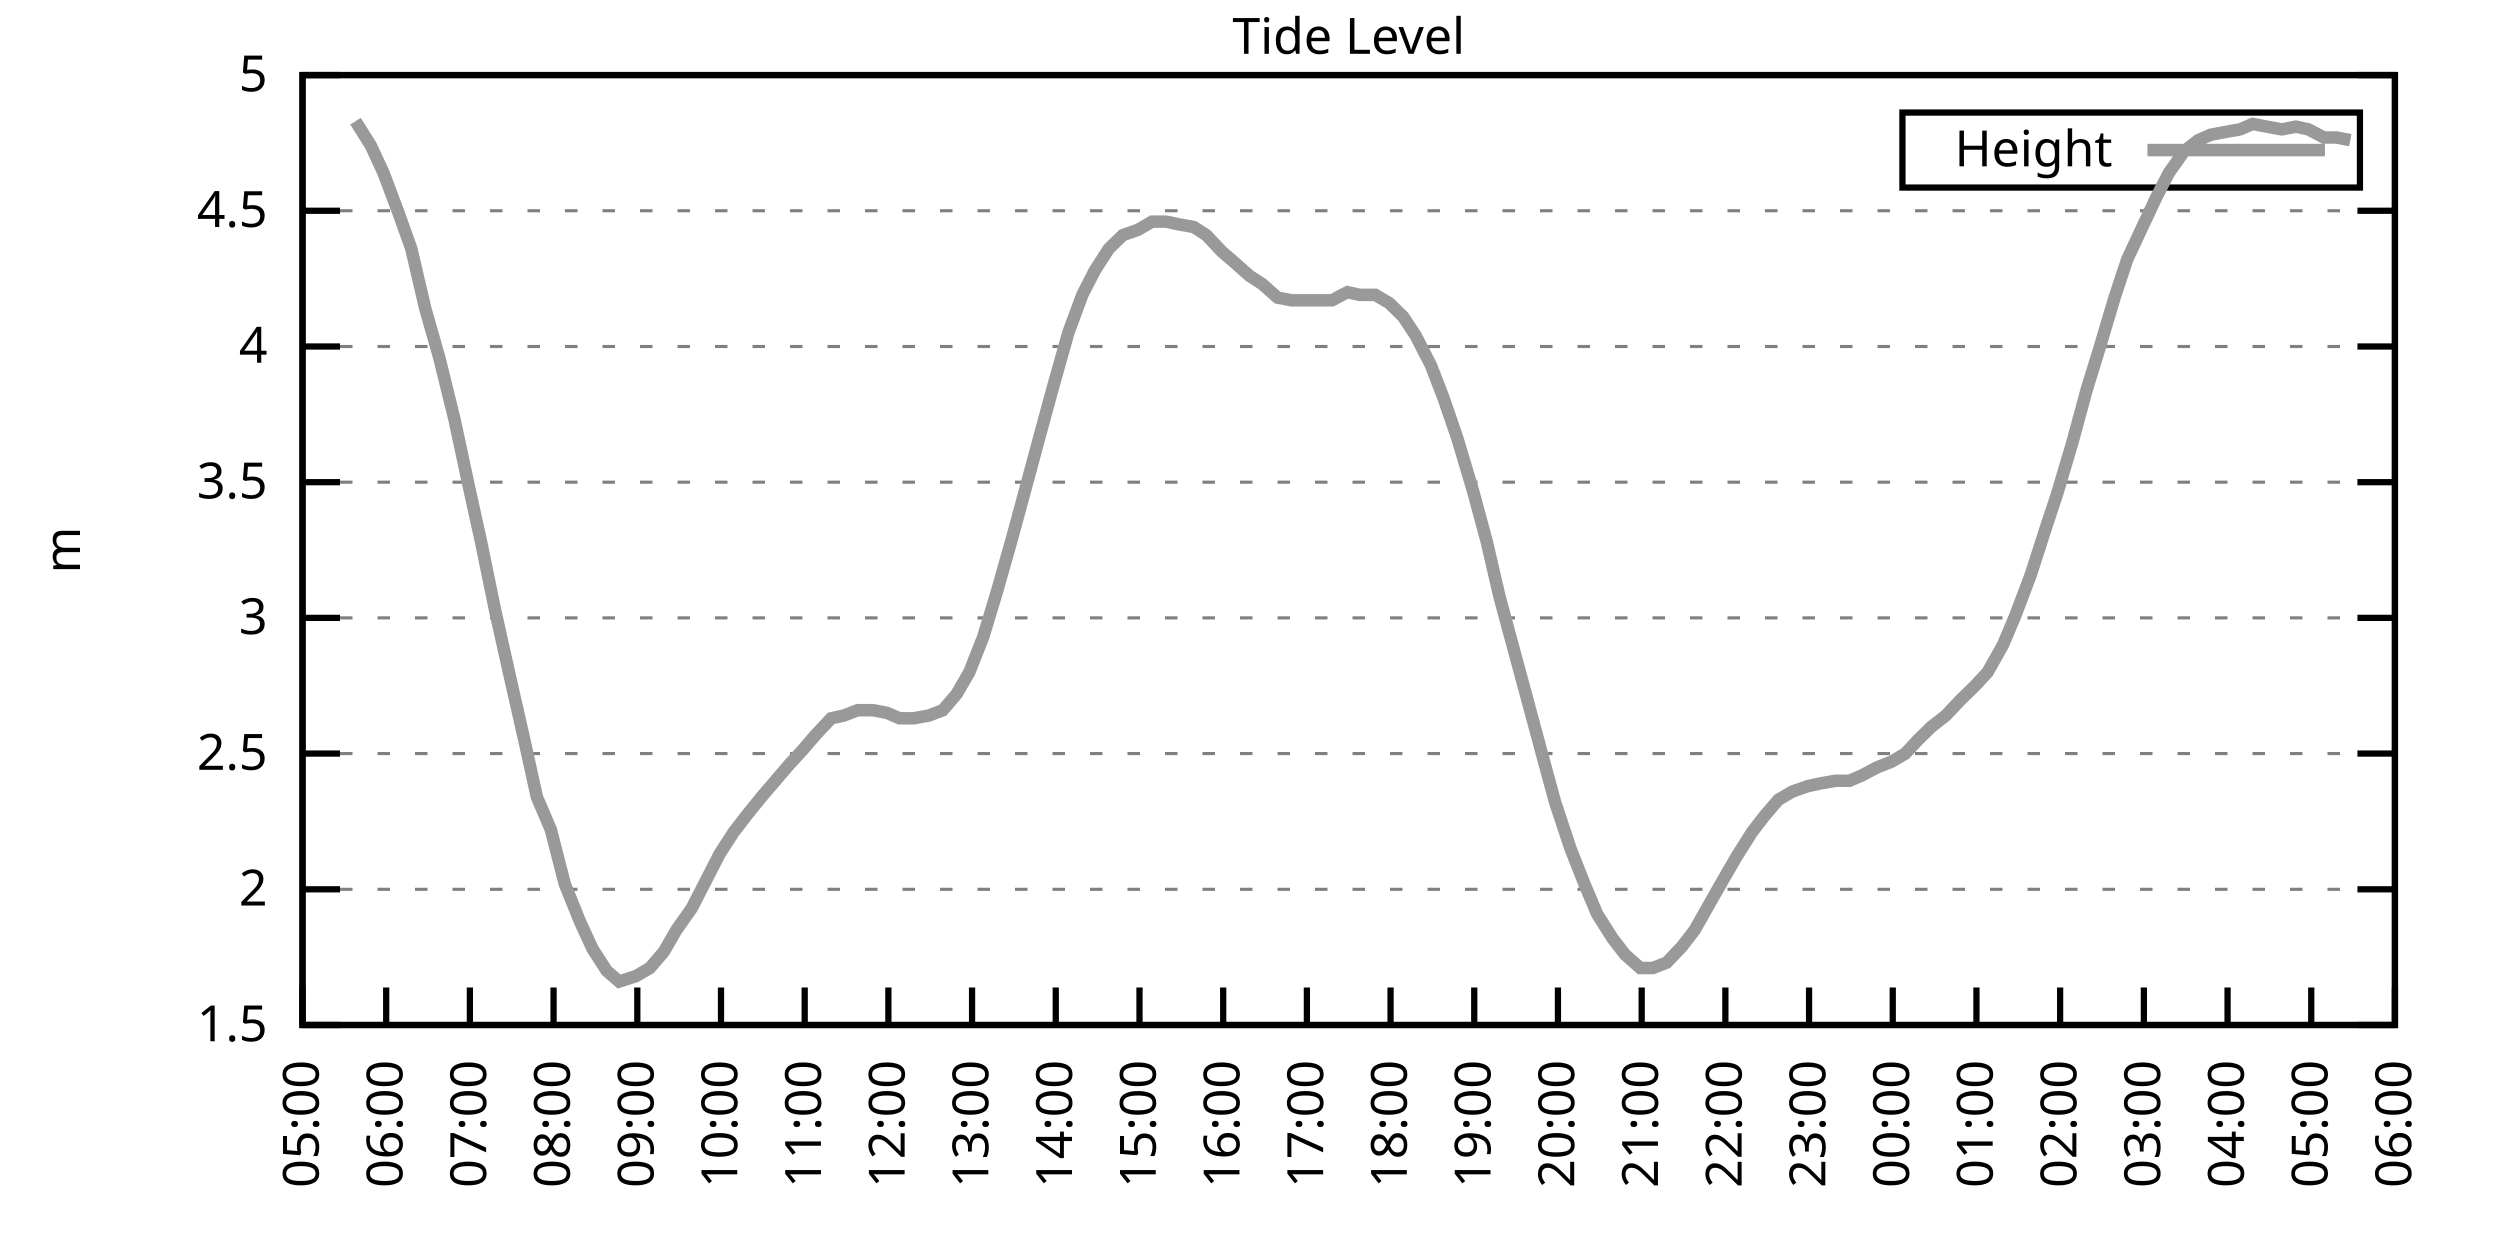
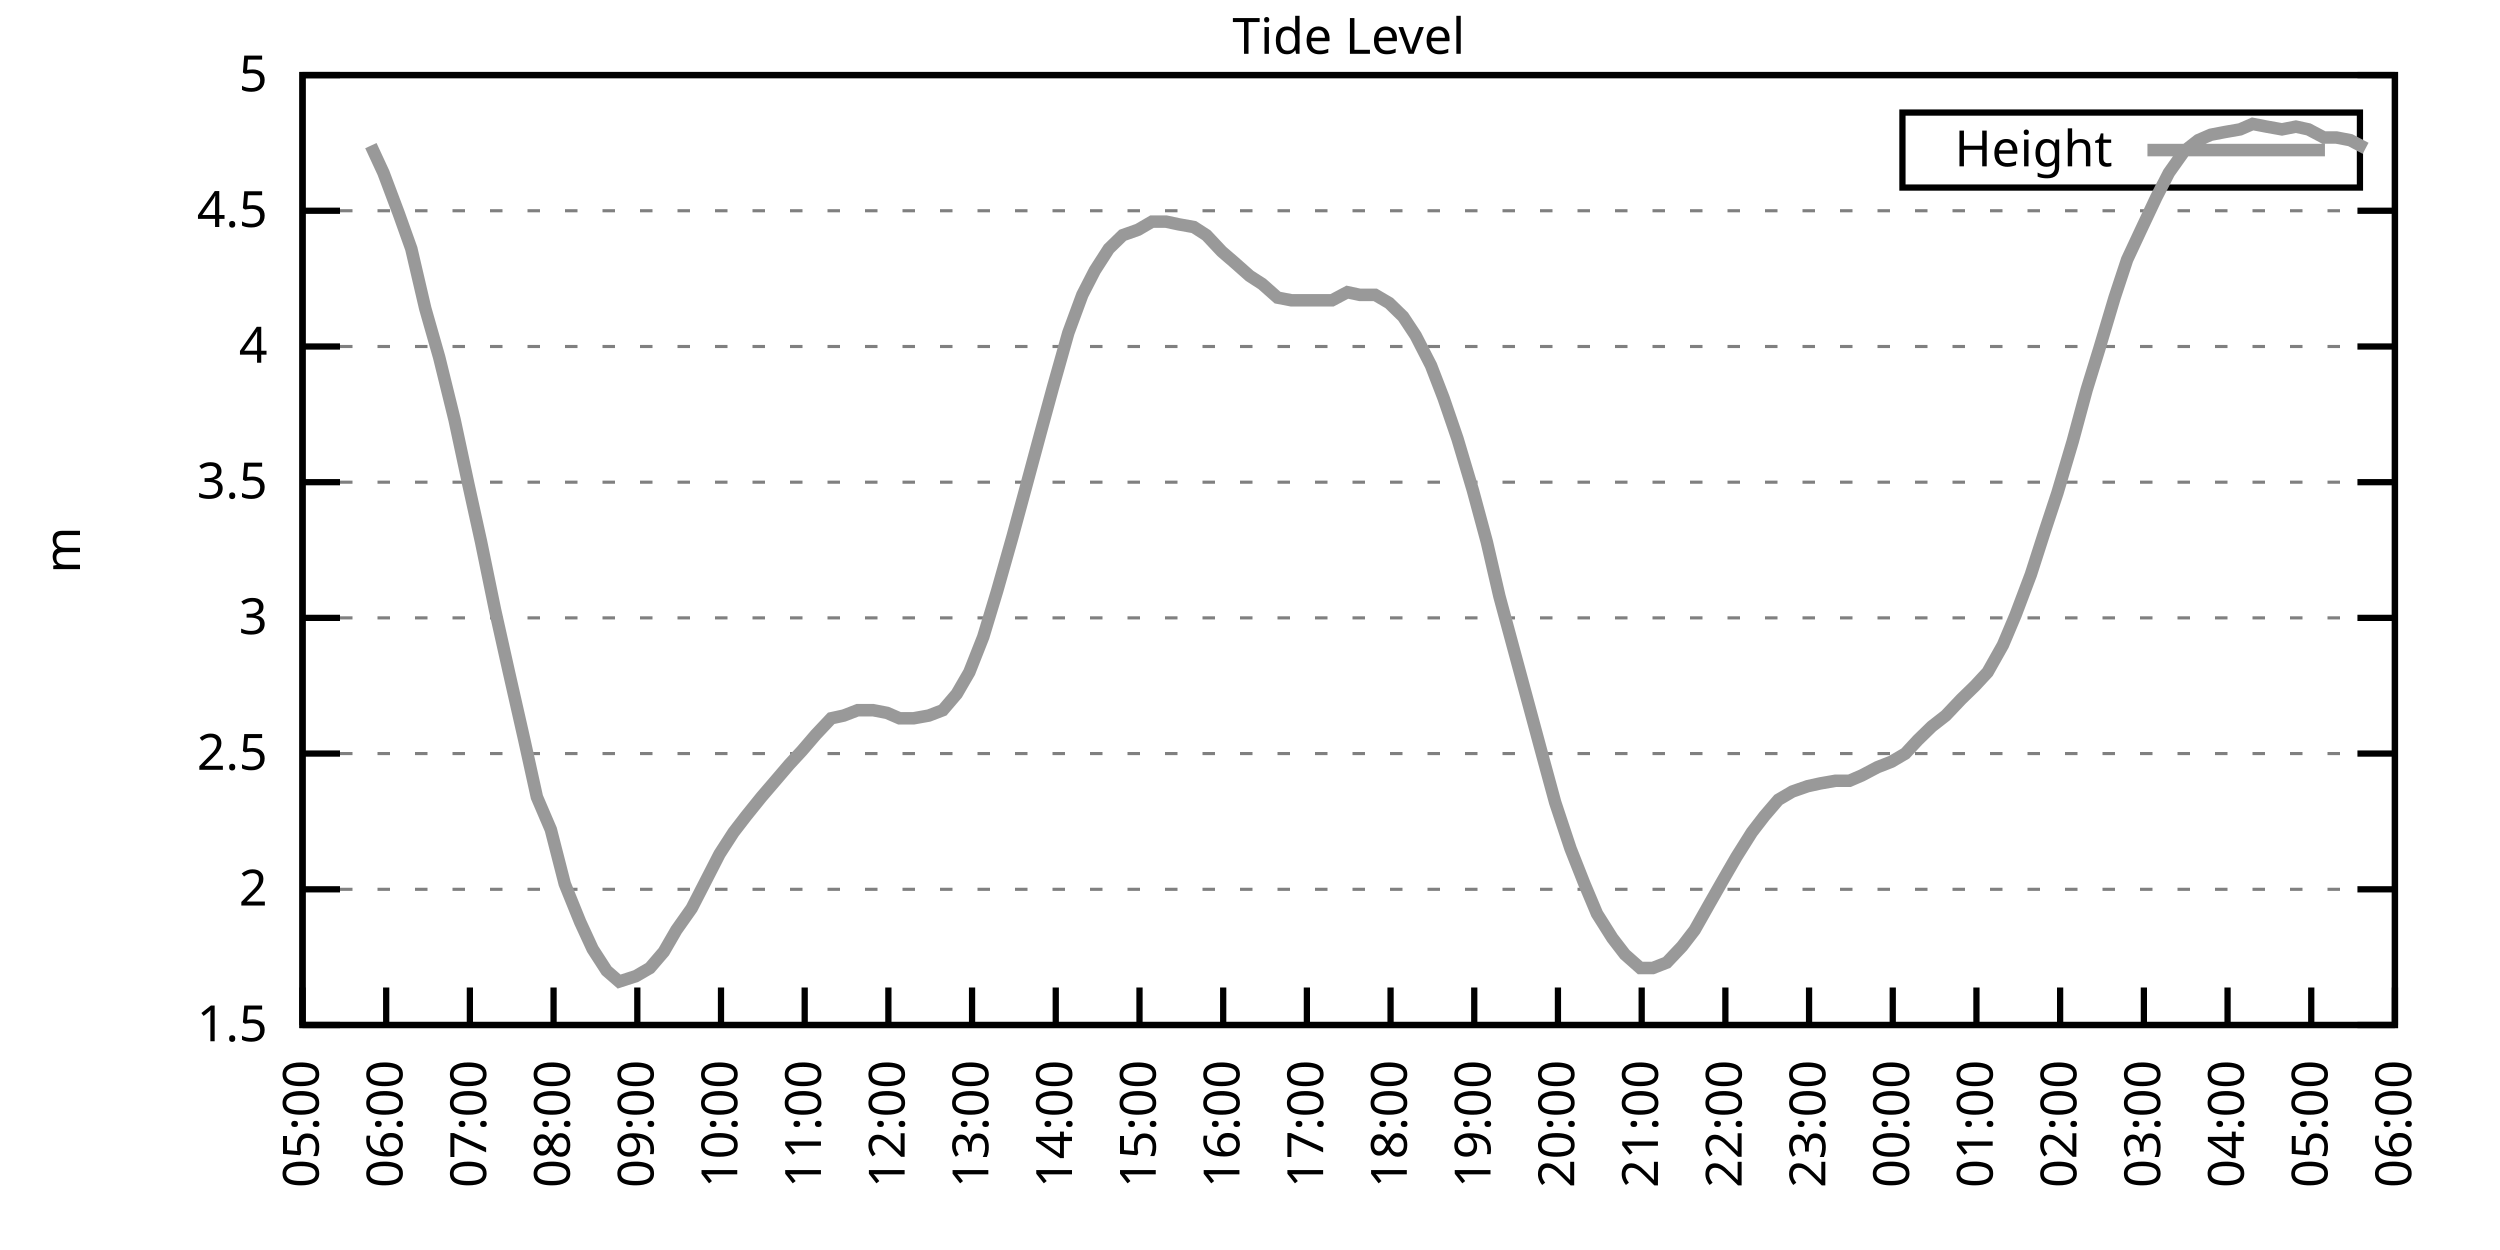
<svg xmlns="http://www.w3.org/2000/svg" xmlns:xlink="http://www.w3.org/1999/xlink" width="400" height="200" viewBox="0 0 400 200">
  <g id="gnuplot_canvas">
    <rect x="0" y="0" width="400" height="200" fill="none" />
    <defs>
      <circle id="gpDot" r="0.5" stroke-width="0.5" stroke="currentColor" />
      <path id="gpPt0" stroke-width="0.333" stroke="currentColor" d="M-1,0 h2 M0,-1 v2" />
      <path id="gpPt1" stroke-width="0.333" stroke="currentColor" d="M-1,-1 L1,1 M1,-1 L-1,1" />
      <path id="gpPt2" stroke-width="0.333" stroke="currentColor" d="M-1,0 L1,0 M0,-1 L0,1 M-1,-1 L1,1 M-1,1 L1,-1" />
      <rect id="gpPt3" stroke-width="0.333" stroke="currentColor" x="-1" y="-1" width="2" height="2" />
      <rect id="gpPt4" stroke-width="0.333" stroke="currentColor" fill="currentColor" x="-1" y="-1" width="2" height="2" />
      <circle id="gpPt5" stroke-width="0.333" stroke="currentColor" cx="0" cy="0" r="1" />
      <use xlink:href="#gpPt5" id="gpPt6" fill="currentColor" stroke="none" />
      <path id="gpPt7" stroke-width="0.333" stroke="currentColor" d="M0,-1.33 L-1.33,0.67 L1.33,0.67 z" />
      <use xlink:href="#gpPt7" id="gpPt8" fill="currentColor" stroke="none" />
      <use xlink:href="#gpPt7" id="gpPt9" stroke="currentColor" transform="rotate(180)" />
      <use xlink:href="#gpPt9" id="gpPt10" fill="currentColor" stroke="none" />
      <use xlink:href="#gpPt3" id="gpPt11" stroke="currentColor" transform="rotate(45)" />
      <use xlink:href="#gpPt11" id="gpPt12" fill="currentColor" stroke="none" />
      <path id="gpPt13" stroke-width="0.333" stroke="currentColor" d="M0,1.330 L1.265,0.411 L0.782,-1.067 L-0.782,-1.076 L-1.265,0.411 z" />
      <use xlink:href="#gpPt13" id="gpPt14" fill="currentColor" stroke="none" />
      <filter id="textbox" filterUnits="objectBoundingBox" x="0" y="0" height="1" width="1">
        <feFlood flood-color="white" flood-opacity="1" result="bgnd" />
        <feComposite in="SourceGraphic" in2="bgnd" operator="atop" />
      </filter>
      <filter id="greybox" filterUnits="objectBoundingBox" x="0" y="0" height="1" width="1">
        <feFlood flood-color="lightgrey" flood-opacity="1" result="grey" />
        <feComposite in="SourceGraphic" in2="grey" operator="atop" />
      </filter>
    </defs>
    <g fill="none" color="white" stroke="currentColor" stroke-width="1.00" stroke-linecap="butt" stroke-linejoin="miter">
</g>
    <g fill="none" color="black" stroke="currentColor" stroke-width="1.00" stroke-linecap="butt" stroke-linejoin="miter">
      <g stroke="none" shape-rendering="crispEdges">
        <polygon fill="rgb(255, 255, 255)" points="48.40,164.00 383.18,164.00 383.18,12.02 48.40,12.02 " />
      </g>
    </g>
    <g fill="none" color="black" stroke="currentColor" stroke-width="1.00" stroke-linecap="butt" stroke-linejoin="miter">
</g>
    <g fill="none" color="black" stroke="black" stroke-width="0.50" stroke-linecap="butt" stroke-linejoin="miter">
</g>
    <g fill="none" color="gray" stroke="currentColor" stroke-width="0.50" stroke-linecap="butt" stroke-linejoin="miter">
      <path stroke="gray" stroke-dasharray="2,4" class="gridline" d="M48.40,164.00 L383.19,164.00  " />
    </g>
    <g fill="none" color="gray" stroke="gray" stroke-width="1.00" stroke-linecap="butt" stroke-linejoin="miter">
</g>
    <g fill="none" color="black" stroke="currentColor" stroke-width="1.00" stroke-linecap="butt" stroke-linejoin="miter">
      <path stroke="black" d="M48.40,164.00 L54.40,164.00 M383.19,164.00 L377.19,164.00  " />
      <g transform="translate(42.80,166.60)" stroke="none" fill="black" font-family="Sans" font-size="8.00" text-anchor="end">
        <text>
          <tspan font-family="Sans"> 1.5</tspan>
        </text>
      </g>
    </g>
    <g fill="none" color="black" stroke="currentColor" stroke-width="1.00" stroke-linecap="butt" stroke-linejoin="miter">
</g>
    <g fill="none" color="black" stroke="black" stroke-width="0.50" stroke-linecap="butt" stroke-linejoin="miter">
</g>
    <g fill="none" color="gray" stroke="currentColor" stroke-width="0.50" stroke-linecap="butt" stroke-linejoin="miter">
      <path stroke="gray" stroke-dasharray="2,4" class="gridline" d="M48.40,142.29 L383.19,142.29  " />
    </g>
    <g fill="none" color="gray" stroke="gray" stroke-width="1.00" stroke-linecap="butt" stroke-linejoin="miter">
</g>
    <g fill="none" color="black" stroke="currentColor" stroke-width="1.00" stroke-linecap="butt" stroke-linejoin="miter">
      <path stroke="black" d="M48.40,142.29 L54.40,142.29 M383.19,142.29 L377.19,142.29  " />
      <g transform="translate(42.80,144.89)" stroke="none" fill="black" font-family="Sans" font-size="8.00" text-anchor="end">
        <text>
          <tspan font-family="Sans"> 2</tspan>
        </text>
      </g>
    </g>
    <g fill="none" color="black" stroke="currentColor" stroke-width="1.00" stroke-linecap="butt" stroke-linejoin="miter">
</g>
    <g fill="none" color="black" stroke="black" stroke-width="0.50" stroke-linecap="butt" stroke-linejoin="miter">
</g>
    <g fill="none" color="gray" stroke="currentColor" stroke-width="0.50" stroke-linecap="butt" stroke-linejoin="miter">
      <path stroke="gray" stroke-dasharray="2,4" class="gridline" d="M48.40,120.57 L383.19,120.57  " />
    </g>
    <g fill="none" color="gray" stroke="gray" stroke-width="1.00" stroke-linecap="butt" stroke-linejoin="miter">
</g>
    <g fill="none" color="black" stroke="currentColor" stroke-width="1.00" stroke-linecap="butt" stroke-linejoin="miter">
      <path stroke="black" d="M48.40,120.57 L54.40,120.57 M383.19,120.57 L377.19,120.57  " />
      <g transform="translate(42.80,123.17)" stroke="none" fill="black" font-family="Sans" font-size="8.00" text-anchor="end">
        <text>
          <tspan font-family="Sans"> 2.5</tspan>
        </text>
      </g>
    </g>
    <g fill="none" color="black" stroke="currentColor" stroke-width="1.00" stroke-linecap="butt" stroke-linejoin="miter">
</g>
    <g fill="none" color="black" stroke="black" stroke-width="0.50" stroke-linecap="butt" stroke-linejoin="miter">
</g>
    <g fill="none" color="gray" stroke="currentColor" stroke-width="0.50" stroke-linecap="butt" stroke-linejoin="miter">
      <path stroke="gray" stroke-dasharray="2,4" class="gridline" d="M48.40,98.86 L383.19,98.86  " />
    </g>
    <g fill="none" color="gray" stroke="gray" stroke-width="1.00" stroke-linecap="butt" stroke-linejoin="miter">
</g>
    <g fill="none" color="black" stroke="currentColor" stroke-width="1.00" stroke-linecap="butt" stroke-linejoin="miter">
      <path stroke="black" d="M48.40,98.86 L54.40,98.86 M383.19,98.86 L377.19,98.86  " />
      <g transform="translate(42.80,101.46)" stroke="none" fill="black" font-family="Sans" font-size="8.00" text-anchor="end">
        <text>
          <tspan font-family="Sans"> 3</tspan>
        </text>
      </g>
    </g>
    <g fill="none" color="black" stroke="currentColor" stroke-width="1.00" stroke-linecap="butt" stroke-linejoin="miter">
</g>
    <g fill="none" color="black" stroke="black" stroke-width="0.50" stroke-linecap="butt" stroke-linejoin="miter">
</g>
    <g fill="none" color="gray" stroke="currentColor" stroke-width="0.50" stroke-linecap="butt" stroke-linejoin="miter">
      <path stroke="gray" stroke-dasharray="2,4" class="gridline" d="M48.40,77.15 L383.19,77.15  " />
    </g>
    <g fill="none" color="gray" stroke="gray" stroke-width="1.00" stroke-linecap="butt" stroke-linejoin="miter">
</g>
    <g fill="none" color="black" stroke="currentColor" stroke-width="1.00" stroke-linecap="butt" stroke-linejoin="miter">
      <path stroke="black" d="M48.40,77.15 L54.40,77.15 M383.19,77.15 L377.19,77.15  " />
      <g transform="translate(42.80,79.75)" stroke="none" fill="black" font-family="Sans" font-size="8.00" text-anchor="end">
        <text>
          <tspan font-family="Sans"> 3.5</tspan>
        </text>
      </g>
    </g>
    <g fill="none" color="black" stroke="currentColor" stroke-width="1.00" stroke-linecap="butt" stroke-linejoin="miter">
</g>
    <g fill="none" color="black" stroke="black" stroke-width="0.50" stroke-linecap="butt" stroke-linejoin="miter">
</g>
    <g fill="none" color="gray" stroke="currentColor" stroke-width="0.50" stroke-linecap="butt" stroke-linejoin="miter">
      <path stroke="gray" stroke-dasharray="2,4" class="gridline" d="M48.40,55.44 L383.19,55.44  " />
    </g>
    <g fill="none" color="gray" stroke="gray" stroke-width="1.00" stroke-linecap="butt" stroke-linejoin="miter">
</g>
    <g fill="none" color="black" stroke="currentColor" stroke-width="1.00" stroke-linecap="butt" stroke-linejoin="miter">
      <path stroke="black" d="M48.40,55.44 L54.40,55.44 M383.19,55.44 L377.19,55.44  " />
      <g transform="translate(42.80,58.04)" stroke="none" fill="black" font-family="Sans" font-size="8.00" text-anchor="end">
        <text>
          <tspan font-family="Sans"> 4</tspan>
        </text>
      </g>
    </g>
    <g fill="none" color="black" stroke="currentColor" stroke-width="1.00" stroke-linecap="butt" stroke-linejoin="miter">
</g>
    <g fill="none" color="black" stroke="black" stroke-width="0.50" stroke-linecap="butt" stroke-linejoin="miter">
</g>
    <g fill="none" color="gray" stroke="currentColor" stroke-width="0.50" stroke-linecap="butt" stroke-linejoin="miter">
      <path stroke="gray" stroke-dasharray="2,4" class="gridline" d="M48.40,33.72 L383.19,33.72  " />
    </g>
    <g fill="none" color="gray" stroke="gray" stroke-width="1.00" stroke-linecap="butt" stroke-linejoin="miter">
</g>
    <g fill="none" color="black" stroke="currentColor" stroke-width="1.00" stroke-linecap="butt" stroke-linejoin="miter">
      <path stroke="black" d="M48.40,33.72 L54.40,33.72 M383.19,33.72 L377.19,33.72  " />
      <g transform="translate(42.80,36.32)" stroke="none" fill="black" font-family="Sans" font-size="8.00" text-anchor="end">
        <text>
          <tspan font-family="Sans"> 4.5</tspan>
        </text>
      </g>
    </g>
    <g fill="none" color="black" stroke="currentColor" stroke-width="1.00" stroke-linecap="butt" stroke-linejoin="miter">
</g>
    <g fill="none" color="black" stroke="black" stroke-width="0.50" stroke-linecap="butt" stroke-linejoin="miter">
</g>
    <g fill="none" color="gray" stroke="currentColor" stroke-width="0.50" stroke-linecap="butt" stroke-linejoin="miter">
      <path stroke="gray" stroke-dasharray="2,4" class="gridline" d="M48.40,12.01 L383.19,12.01  " />
    </g>
    <g fill="none" color="gray" stroke="gray" stroke-width="1.00" stroke-linecap="butt" stroke-linejoin="miter">
</g>
    <g fill="none" color="black" stroke="currentColor" stroke-width="1.00" stroke-linecap="butt" stroke-linejoin="miter">
      <path stroke="black" d="M48.40,12.01 L54.40,12.01 M383.19,12.01 L377.19,12.01  " />
      <g transform="translate(42.80,14.61)" stroke="none" fill="black" font-family="Sans" font-size="8.00" text-anchor="end">
        <text>
          <tspan font-family="Sans"> 5</tspan>
        </text>
      </g>
    </g>
    <g fill="none" color="black" stroke="currentColor" stroke-width="1.00" stroke-linecap="butt" stroke-linejoin="miter">
      <path stroke="black" d="M48.40,164.00 L48.40,158.00  " />
      <g transform="translate(51.00,169.60) rotate(270.00)" stroke="none" fill="black" font-family="Sans" font-size="8.00" text-anchor="end">
        <text>
          <tspan font-family="Sans">05:00</tspan>
        </text>
      </g>
    </g>
    <g fill="none" color="black" stroke="currentColor" stroke-width="1.00" stroke-linecap="butt" stroke-linejoin="miter">
      <path stroke="black" d="M61.79,164.00 L61.79,158.00  " />
      <g transform="translate(64.39,169.60) rotate(270.00)" stroke="none" fill="black" font-family="Sans" font-size="8.00" text-anchor="end">
        <text>
          <tspan font-family="Sans">06:00</tspan>
        </text>
      </g>
    </g>
    <g fill="none" color="black" stroke="currentColor" stroke-width="1.00" stroke-linecap="butt" stroke-linejoin="miter">
      <path stroke="black" d="M75.18,164.00 L75.18,158.00  " />
      <g transform="translate(77.78,169.60) rotate(270.00)" stroke="none" fill="black" font-family="Sans" font-size="8.00" text-anchor="end">
        <text>
          <tspan font-family="Sans">07:00</tspan>
        </text>
      </g>
    </g>
    <g fill="none" color="black" stroke="currentColor" stroke-width="1.00" stroke-linecap="butt" stroke-linejoin="miter">
      <path stroke="black" d="M88.57,164.00 L88.57,158.00  " />
      <g transform="translate(91.17,169.60) rotate(270.00)" stroke="none" fill="black" font-family="Sans" font-size="8.00" text-anchor="end">
        <text>
          <tspan font-family="Sans">08:00</tspan>
        </text>
      </g>
    </g>
    <g fill="none" color="black" stroke="currentColor" stroke-width="1.00" stroke-linecap="butt" stroke-linejoin="miter">
      <path stroke="black" d="M101.97,164.00 L101.97,158.00  " />
      <g transform="translate(104.57,169.60) rotate(270.00)" stroke="none" fill="black" font-family="Sans" font-size="8.00" text-anchor="end">
        <text>
          <tspan font-family="Sans">09:00</tspan>
        </text>
      </g>
    </g>
    <g fill="none" color="black" stroke="currentColor" stroke-width="1.00" stroke-linecap="butt" stroke-linejoin="miter">
      <path stroke="black" d="M115.36,164.00 L115.36,158.00  " />
      <g transform="translate(117.96,169.60) rotate(270.00)" stroke="none" fill="black" font-family="Sans" font-size="8.00" text-anchor="end">
        <text>
          <tspan font-family="Sans">10:00</tspan>
        </text>
      </g>
    </g>
    <g fill="none" color="black" stroke="currentColor" stroke-width="1.00" stroke-linecap="butt" stroke-linejoin="miter">
      <path stroke="black" d="M128.75,164.00 L128.75,158.00  " />
      <g transform="translate(131.35,169.60) rotate(270.00)" stroke="none" fill="black" font-family="Sans" font-size="8.00" text-anchor="end">
        <text>
          <tspan font-family="Sans">11:00</tspan>
        </text>
      </g>
    </g>
    <g fill="none" color="black" stroke="currentColor" stroke-width="1.00" stroke-linecap="butt" stroke-linejoin="miter">
      <path stroke="black" d="M142.14,164.00 L142.14,158.00  " />
      <g transform="translate(144.74,169.60) rotate(270.00)" stroke="none" fill="black" font-family="Sans" font-size="8.00" text-anchor="end">
        <text>
          <tspan font-family="Sans">12:00</tspan>
        </text>
      </g>
    </g>
    <g fill="none" color="black" stroke="currentColor" stroke-width="1.00" stroke-linecap="butt" stroke-linejoin="miter">
      <path stroke="black" d="M155.53,164.00 L155.53,158.00  " />
      <g transform="translate(158.13,169.60) rotate(270.00)" stroke="none" fill="black" font-family="Sans" font-size="8.00" text-anchor="end">
        <text>
          <tspan font-family="Sans">13:00</tspan>
        </text>
      </g>
    </g>
    <g fill="none" color="black" stroke="currentColor" stroke-width="1.00" stroke-linecap="butt" stroke-linejoin="miter">
      <path stroke="black" d="M168.92,164.00 L168.92,158.00  " />
      <g transform="translate(171.52,169.60) rotate(270.00)" stroke="none" fill="black" font-family="Sans" font-size="8.00" text-anchor="end">
        <text>
          <tspan font-family="Sans">14:00</tspan>
        </text>
      </g>
    </g>
    <g fill="none" color="black" stroke="currentColor" stroke-width="1.00" stroke-linecap="butt" stroke-linejoin="miter">
      <path stroke="black" d="M182.32,164.00 L182.32,158.00  " />
      <g transform="translate(184.92,169.60) rotate(270.00)" stroke="none" fill="black" font-family="Sans" font-size="8.00" text-anchor="end">
        <text>
          <tspan font-family="Sans">15:00</tspan>
        </text>
      </g>
    </g>
    <g fill="none" color="black" stroke="currentColor" stroke-width="1.00" stroke-linecap="butt" stroke-linejoin="miter">
      <path stroke="black" d="M195.71,164.00 L195.71,158.00  " />
      <g transform="translate(198.31,169.60) rotate(270.00)" stroke="none" fill="black" font-family="Sans" font-size="8.00" text-anchor="end">
        <text>
          <tspan font-family="Sans">16:00</tspan>
        </text>
      </g>
    </g>
    <g fill="none" color="black" stroke="currentColor" stroke-width="1.00" stroke-linecap="butt" stroke-linejoin="miter">
      <path stroke="black" d="M209.10,164.00 L209.10,158.00  " />
      <g transform="translate(211.70,169.60) rotate(270.00)" stroke="none" fill="black" font-family="Sans" font-size="8.00" text-anchor="end">
        <text>
          <tspan font-family="Sans">17:00</tspan>
        </text>
      </g>
    </g>
    <g fill="none" color="black" stroke="currentColor" stroke-width="1.00" stroke-linecap="butt" stroke-linejoin="miter">
      <path stroke="black" d="M222.49,164.00 L222.49,158.00  " />
      <g transform="translate(225.09,169.60) rotate(270.00)" stroke="none" fill="black" font-family="Sans" font-size="8.00" text-anchor="end">
        <text>
          <tspan font-family="Sans">18:00</tspan>
        </text>
      </g>
    </g>
    <g fill="none" color="black" stroke="currentColor" stroke-width="1.00" stroke-linecap="butt" stroke-linejoin="miter">
      <path stroke="black" d="M235.88,164.00 L235.88,158.00  " />
      <g transform="translate(238.48,169.60) rotate(270.00)" stroke="none" fill="black" font-family="Sans" font-size="8.00" text-anchor="end">
        <text>
          <tspan font-family="Sans">19:00</tspan>
        </text>
      </g>
    </g>
    <g fill="none" color="black" stroke="currentColor" stroke-width="1.00" stroke-linecap="butt" stroke-linejoin="miter">
      <path stroke="black" d="M249.27,164.00 L249.27,158.00  " />
      <g transform="translate(251.87,169.60) rotate(270.00)" stroke="none" fill="black" font-family="Sans" font-size="8.00" text-anchor="end">
        <text>
          <tspan font-family="Sans">20:00</tspan>
        </text>
      </g>
    </g>
    <g fill="none" color="black" stroke="currentColor" stroke-width="1.00" stroke-linecap="butt" stroke-linejoin="miter">
      <path stroke="black" d="M262.67,164.00 L262.67,158.00  " />
      <g transform="translate(265.27,169.60) rotate(270.00)" stroke="none" fill="black" font-family="Sans" font-size="8.00" text-anchor="end">
        <text>
          <tspan font-family="Sans">21:00</tspan>
        </text>
      </g>
    </g>
    <g fill="none" color="black" stroke="currentColor" stroke-width="1.00" stroke-linecap="butt" stroke-linejoin="miter">
      <path stroke="black" d="M276.06,164.00 L276.06,158.00  " />
      <g transform="translate(278.66,169.60) rotate(270.00)" stroke="none" fill="black" font-family="Sans" font-size="8.00" text-anchor="end">
        <text>
          <tspan font-family="Sans">22:00</tspan>
        </text>
      </g>
    </g>
    <g fill="none" color="black" stroke="currentColor" stroke-width="1.00" stroke-linecap="butt" stroke-linejoin="miter">
      <path stroke="black" d="M289.45,164.00 L289.45,158.00  " />
      <g transform="translate(292.05,169.60) rotate(270.00)" stroke="none" fill="black" font-family="Sans" font-size="8.00" text-anchor="end">
        <text>
          <tspan font-family="Sans">23:00</tspan>
        </text>
      </g>
    </g>
    <g fill="none" color="black" stroke="currentColor" stroke-width="1.00" stroke-linecap="butt" stroke-linejoin="miter">
      <path stroke="black" d="M302.84,164.00 L302.84,158.00  " />
      <g transform="translate(305.44,169.60) rotate(270.00)" stroke="none" fill="black" font-family="Sans" font-size="8.00" text-anchor="end">
        <text>
          <tspan font-family="Sans">00:00</tspan>
        </text>
      </g>
    </g>
    <g fill="none" color="black" stroke="currentColor" stroke-width="1.00" stroke-linecap="butt" stroke-linejoin="miter">
      <path stroke="black" d="M316.23,164.00 L316.23,158.00  " />
      <g transform="translate(318.83,169.60) rotate(270.00)" stroke="none" fill="black" font-family="Sans" font-size="8.00" text-anchor="end">
        <text>
          <tspan font-family="Sans">01:00</tspan>
        </text>
      </g>
    </g>
    <g fill="none" color="black" stroke="currentColor" stroke-width="1.00" stroke-linecap="butt" stroke-linejoin="miter">
      <path stroke="black" d="M329.62,164.00 L329.62,158.00  " />
      <g transform="translate(332.22,169.60) rotate(270.00)" stroke="none" fill="black" font-family="Sans" font-size="8.00" text-anchor="end">
        <text>
          <tspan font-family="Sans">02:00</tspan>
        </text>
      </g>
    </g>
    <g fill="none" color="black" stroke="currentColor" stroke-width="1.00" stroke-linecap="butt" stroke-linejoin="miter">
      <path stroke="black" d="M343.02,164.00 L343.02,158.00  " />
      <g transform="translate(345.62,169.60) rotate(270.00)" stroke="none" fill="black" font-family="Sans" font-size="8.00" text-anchor="end">
        <text>
          <tspan font-family="Sans">03:00</tspan>
        </text>
      </g>
    </g>
    <g fill="none" color="black" stroke="currentColor" stroke-width="1.00" stroke-linecap="butt" stroke-linejoin="miter">
      <path stroke="black" d="M356.41,164.00 L356.41,158.00  " />
      <g transform="translate(359.01,169.60) rotate(270.00)" stroke="none" fill="black" font-family="Sans" font-size="8.00" text-anchor="end">
        <text>
          <tspan font-family="Sans">04:00</tspan>
        </text>
      </g>
    </g>
    <g fill="none" color="black" stroke="currentColor" stroke-width="1.00" stroke-linecap="butt" stroke-linejoin="miter">
      <path stroke="black" d="M369.80,164.00 L369.80,158.00  " />
      <g transform="translate(372.40,169.60) rotate(270.00)" stroke="none" fill="black" font-family="Sans" font-size="8.00" text-anchor="end">
        <text>
          <tspan font-family="Sans">05:00</tspan>
        </text>
      </g>
    </g>
    <g fill="none" color="black" stroke="currentColor" stroke-width="1.00" stroke-linecap="butt" stroke-linejoin="miter">
      <path stroke="black" d="M383.19,164.00 L383.19,158.00  " />
      <g transform="translate(385.79,169.60) rotate(270.00)" stroke="none" fill="black" font-family="Sans" font-size="8.00" text-anchor="end">
        <text>
          <tspan font-family="Sans">06:00</tspan>
        </text>
      </g>
    </g>
    <g fill="none" color="black" stroke="currentColor" stroke-width="1.00" stroke-linecap="butt" stroke-linejoin="miter">
</g>
    <g fill="none" color="black" stroke="currentColor" stroke-width="1.00" stroke-linecap="butt" stroke-linejoin="miter">
      <path stroke="black" d="M48.40,12.01 L48.40,164.00 L383.19,164.00 L383.19,12.01 L48.40,12.01 Z  " />
    </g>
    <g fill="none" color="black" stroke="currentColor" stroke-width="1.00" stroke-linecap="butt" stroke-linejoin="miter">
</g>
    <g fill="none" color="black" stroke="currentColor" stroke-width="1.00" stroke-linecap="butt" stroke-linejoin="miter">
      <path stroke="black" d="M304.39,30.01 L304.39,18.01 L377.59,18.01 L377.59,30.01 L304.39,30.01 Z  " />
    </g>
    <g id="Tide_level_plot_1">
      <g fill="none" color="white" stroke="black" stroke-width="2.00" stroke-linecap="butt" stroke-linejoin="miter">
</g>
      <g fill="none" color="black" stroke="currentColor" stroke-width="2.00" stroke-linecap="butt" stroke-linejoin="miter">
        <g transform="translate(337.99,26.61)" stroke="none" fill="black" font-family="Sans" font-size="8.00" text-anchor="end">
          <text>
            <tspan font-family="Sans">Height</tspan>
          </text>
        </g>
      </g>
      <g fill="none" color="black" stroke="currentColor" stroke-width="2.00" stroke-linecap="butt" stroke-linejoin="miter">
-         <path stroke="rgb(153, 153, 153)" d="M343.59,24.01 L371.99,24.01 M56.88,19.39 L59.34,23.30 L61.35,27.64 L63.80,34.16 L65.81,39.80 L68.04,49.36   L70.27,57.17 L72.73,67.16 L74.96,77.58 L76.97,86.70 L79.20,97.56 L81.43,107.55 L83.89,118.40 L85.90,127.52   L88.13,132.73 L90.36,141.42 L92.82,147.50 L94.82,151.84 L97.06,155.31 L99.06,157.05 L101.74,156.18 L103.98,154.88   L106.21,152.28 L108.22,148.80 L110.67,145.33 L112.68,141.42 L115.13,136.64 L117.37,133.17 L119.38,130.56 L121.83,127.52   L124.06,124.92 L126.29,122.31 L128.30,120.14 L130.54,117.53 L132.99,114.93 L135.00,114.49 L137.23,113.63 L139.69,113.63   L141.92,114.06 L143.93,114.93 L146.16,114.93 L148.61,114.49 L150.85,113.63 L153.08,111.02 L155.09,107.55 L157.32,101.90   L159.55,94.52 L162.01,85.83 L164.01,78.45 L166.47,69.33 L168.48,61.95 L170.93,53.26 L173.17,47.18 L175.17,43.28   L177.41,39.80 L179.64,37.63 L182.09,36.76 L184.32,35.46 L186.56,35.46 L188.57,35.89 L191.02,36.33 L193.03,37.63   L195.48,40.24 L197.49,41.97 L199.95,44.15 L201.96,45.45 L204.41,47.62 L206.64,48.05 L208.65,48.05 L211.11,48.05   L213.12,48.05 L215.57,46.75 L217.58,47.18 L220.04,47.18 L222.27,48.49 L224.50,50.66 L226.51,53.70 L228.96,58.48   L230.97,63.69 L233.20,70.20 L235.66,78.45 L237.89,86.70 L239.90,95.39 L242.13,103.64 L244.36,111.89 L246.82,121.01   L248.83,128.39 L251.28,135.77 L253.51,141.42 L255.52,146.20 L257.98,150.10 L259.99,152.71 L262.44,154.88 L264.45,154.88   L266.68,154.01 L269.14,151.41 L271.15,148.80 L273.60,144.46 L275.83,140.55 L277.84,137.08 L280.30,133.17 L282.31,130.56   L284.54,127.96 L286.77,126.65 L289.23,125.79 L291.23,125.35 L293.69,124.92 L295.92,124.92 L297.93,124.05 L300.39,122.75   L302.62,121.88 L304.85,120.57 L306.86,118.40 L309.09,116.23 L311.32,114.49 L313.78,111.89 L316.01,109.72 L318.02,107.55   L320.47,103.20 L322.48,98.43 L324.94,91.91 L327.17,84.97 L329.18,78.89 L331.63,70.63 L333.86,62.38 L335.87,55.87   L338.33,47.62 L340.34,41.54 L342.57,36.76 L345.02,31.55 L347.03,27.64 L349.49,24.17 L351.72,22.43 L353.73,21.56   L355.96,21.13 L358.42,20.70 L360.42,19.83 L362.66,20.26 L365.11,20.70 L367.34,20.26 L369.35,20.70 L371.81,22.00   L373.82,22.00 L376.05,22.43  " />
+         <path stroke="rgb(153, 153, 153)" d="M343.59,24.01 L371.99,24.01 M59.34,23.30 L61.35,27.64 L63.80,34.16 L65.81,39.80 L68.04,49.36 L70.27,57.17   L72.73,67.16 L74.96,77.58 L76.97,86.70 L79.20,97.56 L81.43,107.55 L83.89,118.40 L85.90,127.52 L88.13,132.73   L90.36,141.42 L92.82,147.50 L94.82,151.84 L97.06,155.31 L99.06,157.05 L101.74,156.18 L103.98,154.88 L106.21,152.28   L108.22,148.80 L110.67,145.33 L112.68,141.42 L115.13,136.64 L117.37,133.17 L119.38,130.56 L121.83,127.52 L124.06,124.92   L126.29,122.31 L128.30,120.14 L130.54,117.53 L132.99,114.93 L135.00,114.49 L137.23,113.63 L139.69,113.63 L141.92,114.06   L143.93,114.93 L146.16,114.93 L148.61,114.49 L150.85,113.63 L153.08,111.02 L155.09,107.55 L157.32,101.90 L159.55,94.52   L162.01,85.83 L164.01,78.45 L166.47,69.33 L168.48,61.95 L170.93,53.26 L173.17,47.18 L175.17,43.28 L177.41,39.80   L179.64,37.63 L182.09,36.76 L184.32,35.46 L186.56,35.46 L188.57,35.89 L191.02,36.33 L193.03,37.63 L195.48,40.24   L197.49,41.97 L199.95,44.15 L201.96,45.45 L204.41,47.62 L206.64,48.05 L208.65,48.05 L211.11,48.05 L213.12,48.05   L215.57,46.75 L217.58,47.18 L220.04,47.18 L222.27,48.49 L224.50,50.66 L226.51,53.70 L228.96,58.48 L230.97,63.69   L233.20,70.20 L235.66,78.45 L237.89,86.70 L239.90,95.39 L242.13,103.64 L244.36,111.89 L246.82,121.01 L248.83,128.39   L251.28,135.77 L253.51,141.42 L255.52,146.20 L257.98,150.10 L259.99,152.71 L262.44,154.88 L264.45,154.88 L266.68,154.01   L269.14,151.41 L271.15,148.80 L273.60,144.46 L275.83,140.55 L277.84,137.08 L280.30,133.17 L282.31,130.56 L284.54,127.96   L286.77,126.65 L289.23,125.79 L291.23,125.35 L293.69,124.92 L295.92,124.92 L297.93,124.05 L300.39,122.75 L302.62,121.88   L304.85,120.57 L306.86,118.40 L309.09,116.23 L311.32,114.49 L313.78,111.89 L316.01,109.72 L318.02,107.55 L320.47,103.20   L322.48,98.43 L324.94,91.91 L327.17,84.97 L329.18,78.89 L331.63,70.63 L333.86,62.38 L335.87,55.87 L338.33,47.62   L340.34,41.54 L342.57,36.76 L345.02,31.55 L347.03,27.64 L349.49,24.17 L351.72,22.43 L353.73,21.56 L355.96,21.13   L358.42,20.70 L360.42,19.83 L362.66,20.26 L365.11,20.70 L367.34,20.26 L369.35,20.70 L371.81,22.00 L373.82,22.00   L376.05,22.43 L378.50,23.73  " />
      </g>
    </g>
    <g fill="none" color="black" stroke="currentColor" stroke-width="2.00" stroke-linecap="butt" stroke-linejoin="miter">
</g>
    <g fill="none" color="black" stroke="black" stroke-width="1.00" stroke-linecap="butt" stroke-linejoin="miter">
</g>
    <g fill="none" color="black" stroke="currentColor" stroke-width="1.00" stroke-linecap="butt" stroke-linejoin="miter">
      <path stroke="black" d="M48.40,12.01 L48.40,164.00 L383.19,164.00 L383.19,12.01 L48.40,12.01 Z  " />
      <g transform="translate(12.80,88.01) rotate(270.00)" stroke="none" fill="black" font-family="Sans" font-size="8.00" text-anchor="middle">
        <text>
          <tspan font-family="Sans">m</tspan>
        </text>
      </g>
    </g>
    <g fill="none" color="black" stroke="currentColor" stroke-width="1.00" stroke-linecap="butt" stroke-linejoin="miter">
</g>
    <g fill="none" color="black" stroke="currentColor" stroke-width="1.00" stroke-linecap="butt" stroke-linejoin="miter">
      <g transform="translate(215.79,8.61)" stroke="none" fill="black" font-family="Sans" font-size="8.00" text-anchor="middle">
        <text>
          <tspan font-family="Sans">Tide Level</tspan>
        </text>
      </g>
    </g>
    <g fill="none" color="black" stroke="currentColor" stroke-width="1.00" stroke-linecap="butt" stroke-linejoin="miter">
</g>
  </g>
</svg>
